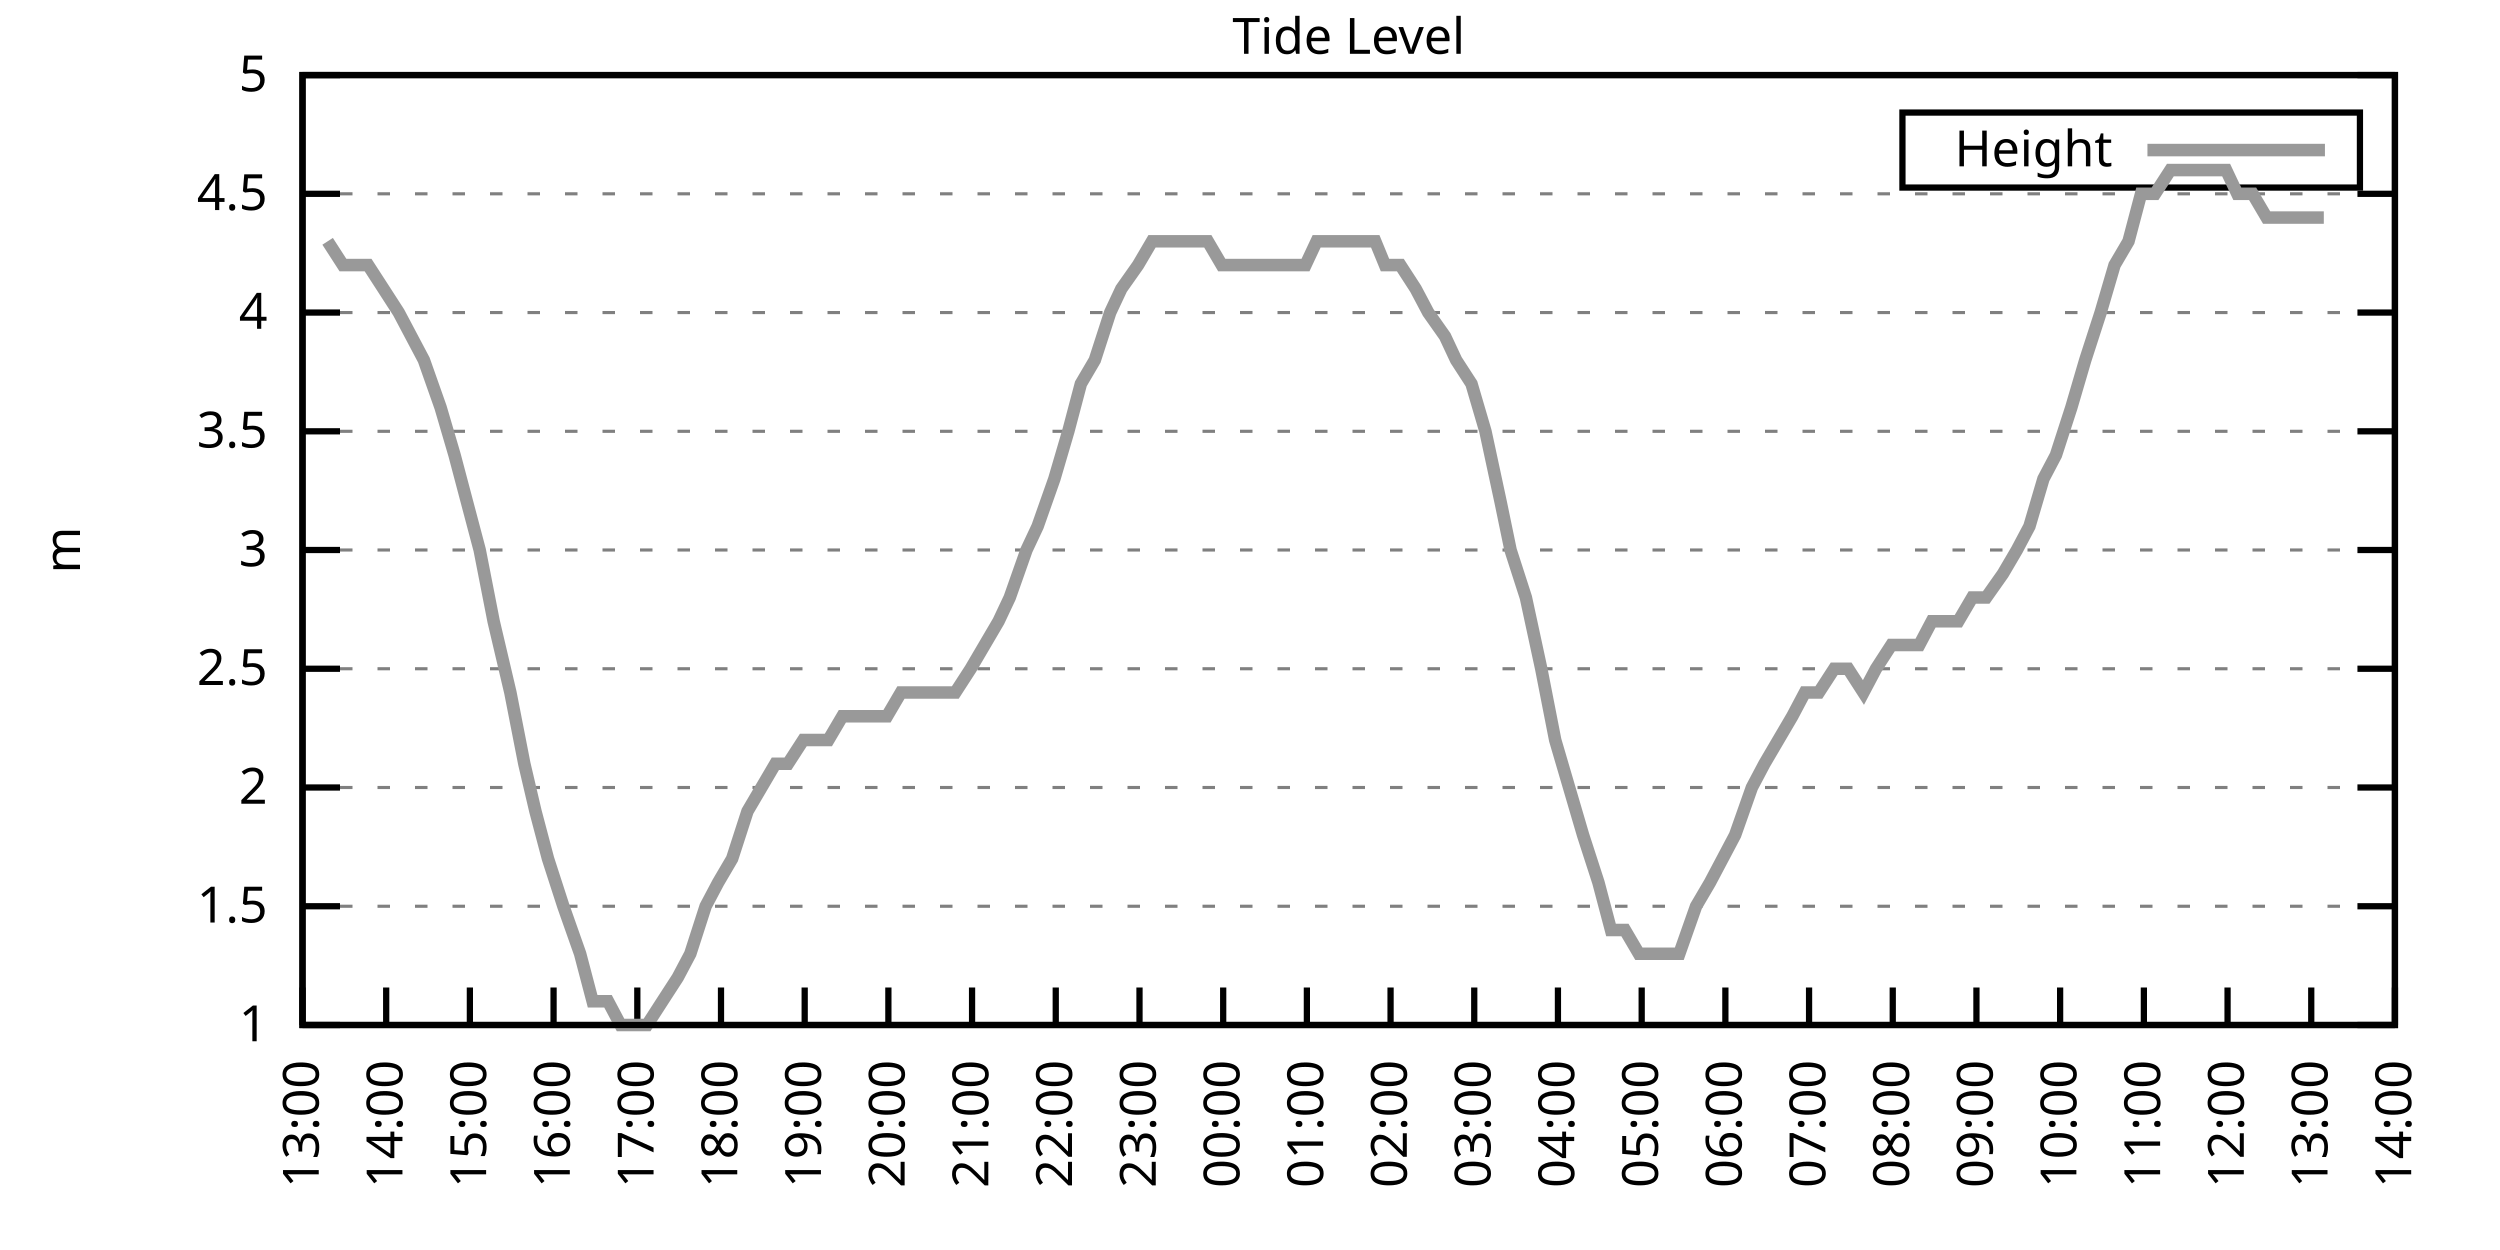
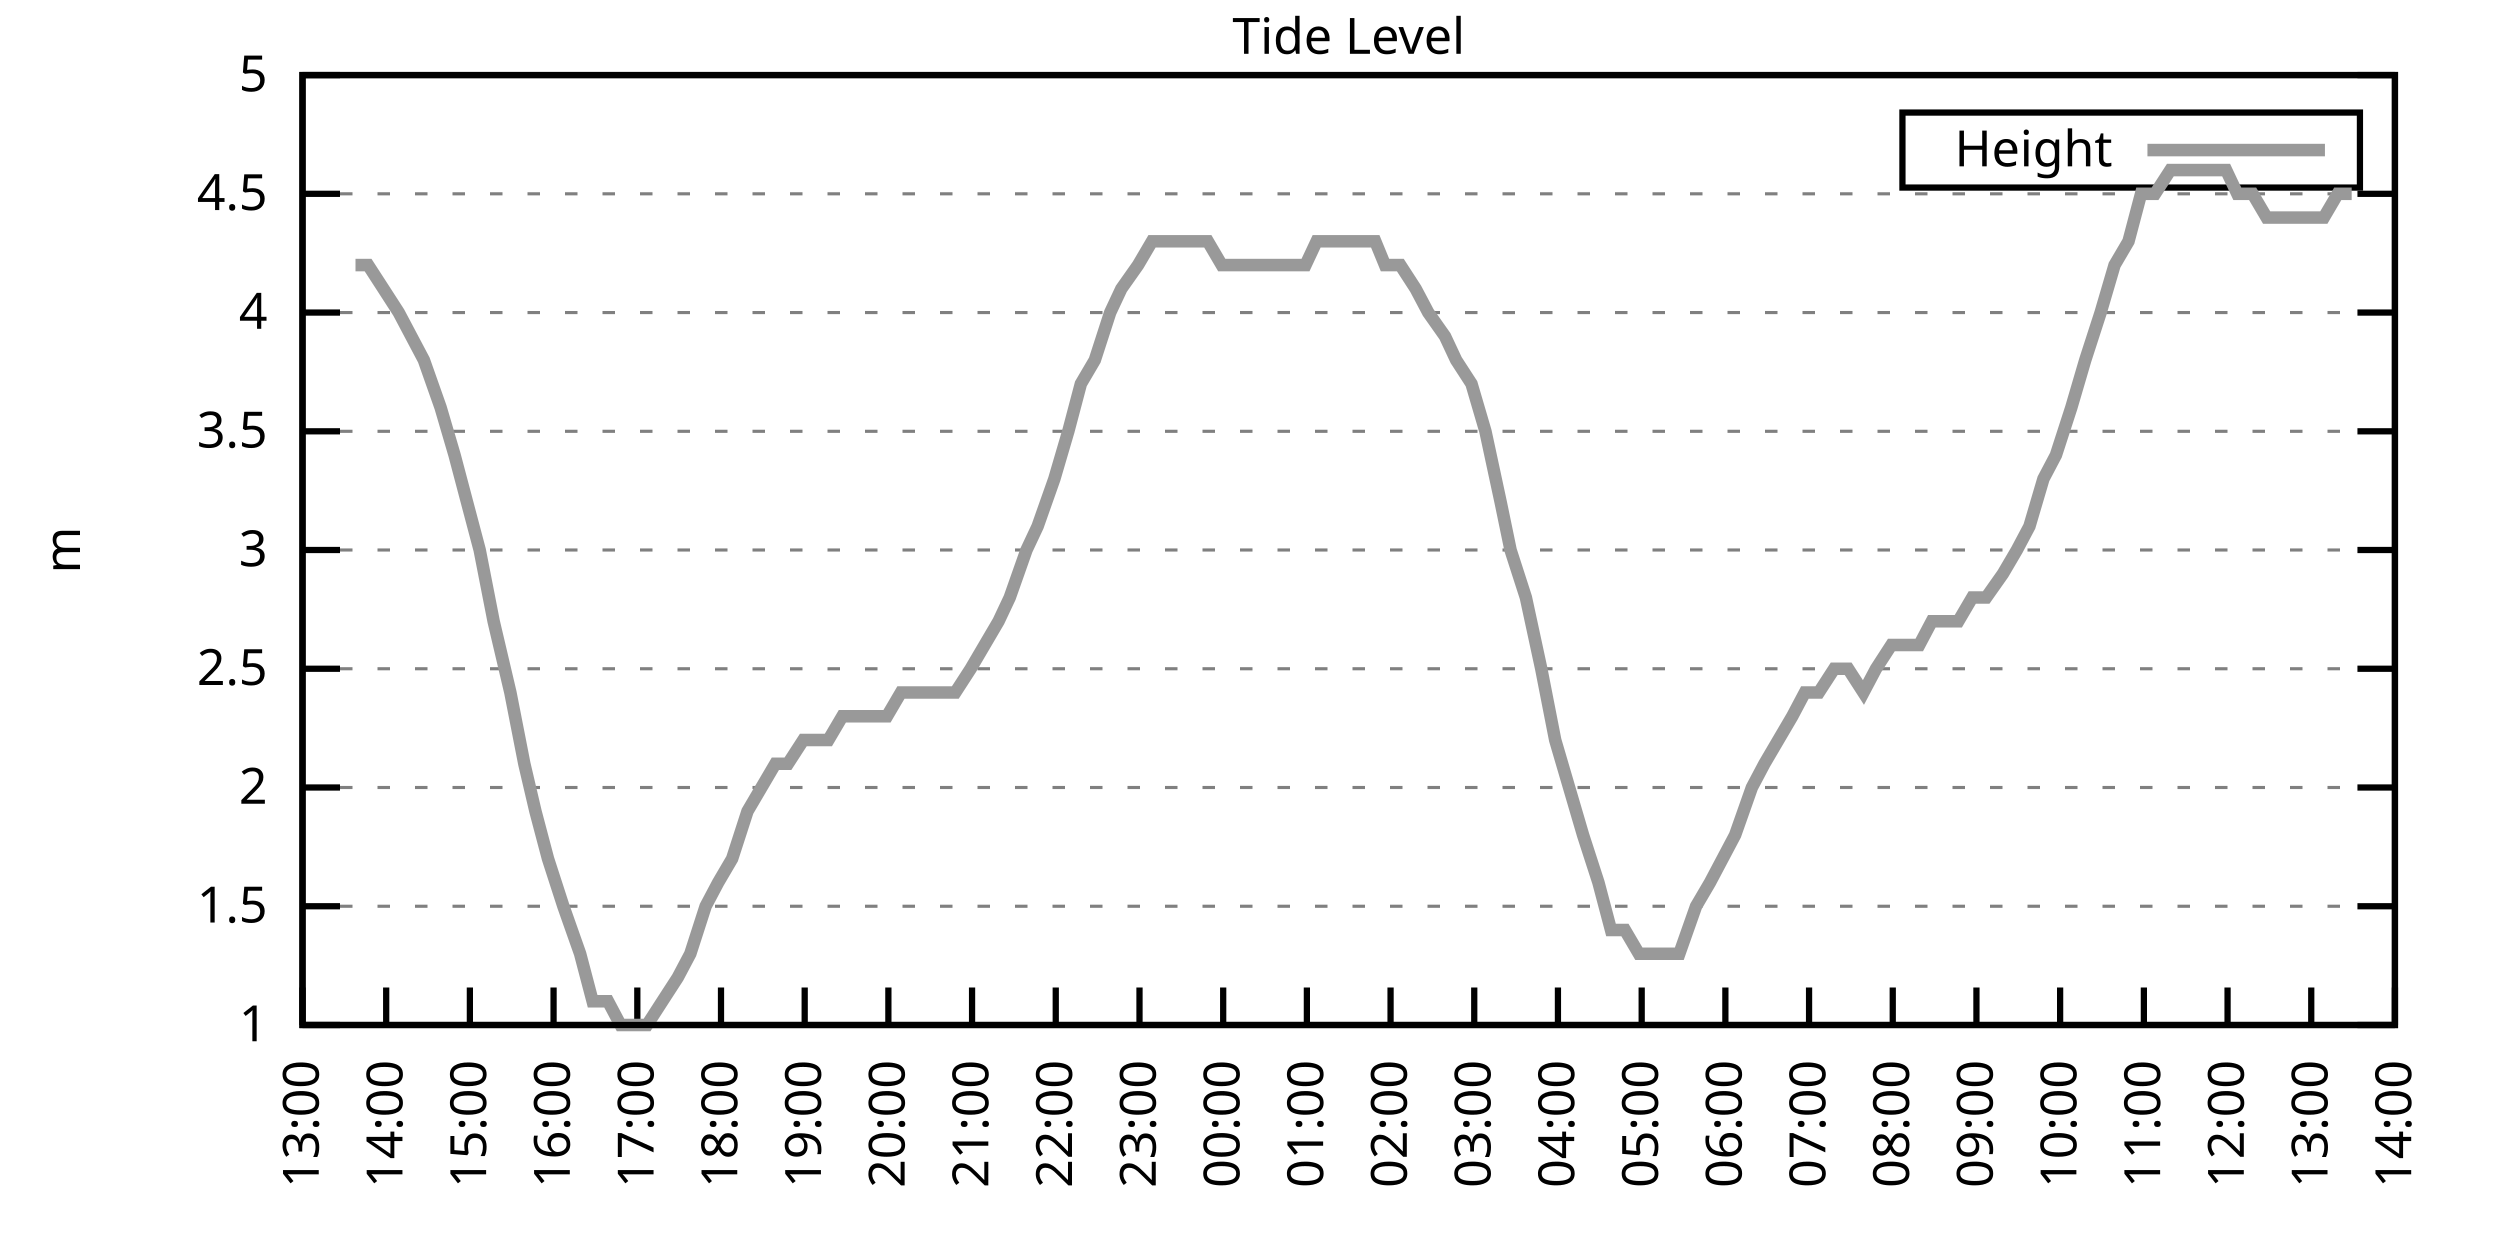
<svg xmlns="http://www.w3.org/2000/svg" xmlns:xlink="http://www.w3.org/1999/xlink" width="400" height="200" viewBox="0 0 400 200">
  <g id="gnuplot_canvas">
    <rect x="0" y="0" width="400" height="200" fill="none" />
    <defs>
      <circle id="gpDot" r="0.5" stroke-width="0.5" stroke="currentColor" />
      <path id="gpPt0" stroke-width="0.333" stroke="currentColor" d="M-1,0 h2 M0,-1 v2" />
      <path id="gpPt1" stroke-width="0.333" stroke="currentColor" d="M-1,-1 L1,1 M1,-1 L-1,1" />
      <path id="gpPt2" stroke-width="0.333" stroke="currentColor" d="M-1,0 L1,0 M0,-1 L0,1 M-1,-1 L1,1 M-1,1 L1,-1" />
      <rect id="gpPt3" stroke-width="0.333" stroke="currentColor" x="-1" y="-1" width="2" height="2" />
      <rect id="gpPt4" stroke-width="0.333" stroke="currentColor" fill="currentColor" x="-1" y="-1" width="2" height="2" />
      <circle id="gpPt5" stroke-width="0.333" stroke="currentColor" cx="0" cy="0" r="1" />
      <use xlink:href="#gpPt5" id="gpPt6" fill="currentColor" stroke="none" />
      <path id="gpPt7" stroke-width="0.333" stroke="currentColor" d="M0,-1.33 L-1.33,0.67 L1.33,0.67 z" />
      <use xlink:href="#gpPt7" id="gpPt8" fill="currentColor" stroke="none" />
      <use xlink:href="#gpPt7" id="gpPt9" stroke="currentColor" transform="rotate(180)" />
      <use xlink:href="#gpPt9" id="gpPt10" fill="currentColor" stroke="none" />
      <use xlink:href="#gpPt3" id="gpPt11" stroke="currentColor" transform="rotate(45)" />
      <use xlink:href="#gpPt11" id="gpPt12" fill="currentColor" stroke="none" />
      <path id="gpPt13" stroke-width="0.333" stroke="currentColor" d="M0,1.330 L1.265,0.411 L0.782,-1.067 L-0.782,-1.076 L-1.265,0.411 z" />
      <use xlink:href="#gpPt13" id="gpPt14" fill="currentColor" stroke="none" />
      <filter id="textbox" filterUnits="objectBoundingBox" x="0" y="0" height="1" width="1">
        <feFlood flood-color="white" flood-opacity="1" result="bgnd" />
        <feComposite in="SourceGraphic" in2="bgnd" operator="atop" />
      </filter>
      <filter id="greybox" filterUnits="objectBoundingBox" x="0" y="0" height="1" width="1">
        <feFlood flood-color="lightgrey" flood-opacity="1" result="grey" />
        <feComposite in="SourceGraphic" in2="grey" operator="atop" />
      </filter>
    </defs>
    <g fill="none" color="white" stroke="currentColor" stroke-width="1.00" stroke-linecap="butt" stroke-linejoin="miter">
</g>
    <g fill="none" color="black" stroke="currentColor" stroke-width="1.00" stroke-linecap="butt" stroke-linejoin="miter">
      <g stroke="none" shape-rendering="crispEdges">
        <polygon fill="rgb(255, 255, 255)" points="48.40,164.00 383.18,164.00 383.18,12.02 48.40,12.02 " />
      </g>
    </g>
    <g fill="none" color="black" stroke="currentColor" stroke-width="1.00" stroke-linecap="butt" stroke-linejoin="miter">
</g>
    <g fill="none" color="black" stroke="black" stroke-width="0.50" stroke-linecap="butt" stroke-linejoin="miter">
</g>
    <g fill="none" color="gray" stroke="currentColor" stroke-width="0.50" stroke-linecap="butt" stroke-linejoin="miter">
      <path stroke="gray" stroke-dasharray="2,4" class="gridline" d="M48.40,164.00 L383.19,164.00  " />
    </g>
    <g fill="none" color="gray" stroke="gray" stroke-width="1.00" stroke-linecap="butt" stroke-linejoin="miter">
</g>
    <g fill="none" color="black" stroke="currentColor" stroke-width="1.00" stroke-linecap="butt" stroke-linejoin="miter">
      <path stroke="black" d="M48.40,164.00 L54.40,164.00 M383.19,164.00 L377.19,164.00  " />
      <g transform="translate(42.80,166.60)" stroke="none" fill="black" font-family="Sans" font-size="8.00" text-anchor="end">
        <text>
          <tspan font-family="Sans"> 1</tspan>
        </text>
      </g>
    </g>
    <g fill="none" color="black" stroke="currentColor" stroke-width="1.00" stroke-linecap="butt" stroke-linejoin="miter">
</g>
    <g fill="none" color="black" stroke="black" stroke-width="0.50" stroke-linecap="butt" stroke-linejoin="miter">
</g>
    <g fill="none" color="gray" stroke="currentColor" stroke-width="0.50" stroke-linecap="butt" stroke-linejoin="miter">
      <path stroke="gray" stroke-dasharray="2,4" class="gridline" d="M48.40,145.00 L383.19,145.00  " />
    </g>
    <g fill="none" color="gray" stroke="gray" stroke-width="1.00" stroke-linecap="butt" stroke-linejoin="miter">
</g>
    <g fill="none" color="black" stroke="currentColor" stroke-width="1.00" stroke-linecap="butt" stroke-linejoin="miter">
      <path stroke="black" d="M48.40,145.00 L54.40,145.00 M383.19,145.00 L377.19,145.00  " />
      <g transform="translate(42.80,147.60)" stroke="none" fill="black" font-family="Sans" font-size="8.00" text-anchor="end">
        <text>
          <tspan font-family="Sans"> 1.5</tspan>
        </text>
      </g>
    </g>
    <g fill="none" color="black" stroke="currentColor" stroke-width="1.00" stroke-linecap="butt" stroke-linejoin="miter">
</g>
    <g fill="none" color="black" stroke="black" stroke-width="0.50" stroke-linecap="butt" stroke-linejoin="miter">
</g>
    <g fill="none" color="gray" stroke="currentColor" stroke-width="0.50" stroke-linecap="butt" stroke-linejoin="miter">
      <path stroke="gray" stroke-dasharray="2,4" class="gridline" d="M48.40,126.00 L383.19,126.00  " />
    </g>
    <g fill="none" color="gray" stroke="gray" stroke-width="1.00" stroke-linecap="butt" stroke-linejoin="miter">
</g>
    <g fill="none" color="black" stroke="currentColor" stroke-width="1.00" stroke-linecap="butt" stroke-linejoin="miter">
      <path stroke="black" d="M48.40,126.00 L54.40,126.00 M383.19,126.00 L377.19,126.00  " />
      <g transform="translate(42.80,128.60)" stroke="none" fill="black" font-family="Sans" font-size="8.00" text-anchor="end">
        <text>
          <tspan font-family="Sans"> 2</tspan>
        </text>
      </g>
    </g>
    <g fill="none" color="black" stroke="currentColor" stroke-width="1.00" stroke-linecap="butt" stroke-linejoin="miter">
</g>
    <g fill="none" color="black" stroke="black" stroke-width="0.50" stroke-linecap="butt" stroke-linejoin="miter">
</g>
    <g fill="none" color="gray" stroke="currentColor" stroke-width="0.50" stroke-linecap="butt" stroke-linejoin="miter">
      <path stroke="gray" stroke-dasharray="2,4" class="gridline" d="M48.40,107.00 L383.19,107.00  " />
    </g>
    <g fill="none" color="gray" stroke="gray" stroke-width="1.00" stroke-linecap="butt" stroke-linejoin="miter">
</g>
    <g fill="none" color="black" stroke="currentColor" stroke-width="1.00" stroke-linecap="butt" stroke-linejoin="miter">
      <path stroke="black" d="M48.40,107.00 L54.40,107.00 M383.19,107.00 L377.19,107.00  " />
      <g transform="translate(42.80,109.60)" stroke="none" fill="black" font-family="Sans" font-size="8.00" text-anchor="end">
        <text>
          <tspan font-family="Sans"> 2.5</tspan>
        </text>
      </g>
    </g>
    <g fill="none" color="black" stroke="currentColor" stroke-width="1.00" stroke-linecap="butt" stroke-linejoin="miter">
</g>
    <g fill="none" color="black" stroke="black" stroke-width="0.50" stroke-linecap="butt" stroke-linejoin="miter">
</g>
    <g fill="none" color="gray" stroke="currentColor" stroke-width="0.50" stroke-linecap="butt" stroke-linejoin="miter">
      <path stroke="gray" stroke-dasharray="2,4" class="gridline" d="M48.40,88.00 L383.19,88.00  " />
    </g>
    <g fill="none" color="gray" stroke="gray" stroke-width="1.00" stroke-linecap="butt" stroke-linejoin="miter">
</g>
    <g fill="none" color="black" stroke="currentColor" stroke-width="1.00" stroke-linecap="butt" stroke-linejoin="miter">
      <path stroke="black" d="M48.40,88.00 L54.40,88.00 M383.19,88.00 L377.19,88.00  " />
      <g transform="translate(42.80,90.60)" stroke="none" fill="black" font-family="Sans" font-size="8.00" text-anchor="end">
        <text>
          <tspan font-family="Sans"> 3</tspan>
        </text>
      </g>
    </g>
    <g fill="none" color="black" stroke="currentColor" stroke-width="1.00" stroke-linecap="butt" stroke-linejoin="miter">
</g>
    <g fill="none" color="black" stroke="black" stroke-width="0.50" stroke-linecap="butt" stroke-linejoin="miter">
</g>
    <g fill="none" color="gray" stroke="currentColor" stroke-width="0.50" stroke-linecap="butt" stroke-linejoin="miter">
      <path stroke="gray" stroke-dasharray="2,4" class="gridline" d="M48.40,69.01 L383.19,69.01  " />
    </g>
    <g fill="none" color="gray" stroke="gray" stroke-width="1.00" stroke-linecap="butt" stroke-linejoin="miter">
</g>
    <g fill="none" color="black" stroke="currentColor" stroke-width="1.00" stroke-linecap="butt" stroke-linejoin="miter">
      <path stroke="black" d="M48.40,69.01 L54.40,69.01 M383.19,69.01 L377.19,69.01  " />
      <g transform="translate(42.80,71.61)" stroke="none" fill="black" font-family="Sans" font-size="8.00" text-anchor="end">
        <text>
          <tspan font-family="Sans"> 3.5</tspan>
        </text>
      </g>
    </g>
    <g fill="none" color="black" stroke="currentColor" stroke-width="1.00" stroke-linecap="butt" stroke-linejoin="miter">
</g>
    <g fill="none" color="black" stroke="black" stroke-width="0.50" stroke-linecap="butt" stroke-linejoin="miter">
</g>
    <g fill="none" color="gray" stroke="currentColor" stroke-width="0.50" stroke-linecap="butt" stroke-linejoin="miter">
      <path stroke="gray" stroke-dasharray="2,4" class="gridline" d="M48.40,50.01 L383.19,50.01  " />
    </g>
    <g fill="none" color="gray" stroke="gray" stroke-width="1.00" stroke-linecap="butt" stroke-linejoin="miter">
</g>
    <g fill="none" color="black" stroke="currentColor" stroke-width="1.00" stroke-linecap="butt" stroke-linejoin="miter">
      <path stroke="black" d="M48.40,50.01 L54.40,50.01 M383.19,50.01 L377.19,50.01  " />
      <g transform="translate(42.80,52.61)" stroke="none" fill="black" font-family="Sans" font-size="8.00" text-anchor="end">
        <text>
          <tspan font-family="Sans"> 4</tspan>
        </text>
      </g>
    </g>
    <g fill="none" color="black" stroke="currentColor" stroke-width="1.00" stroke-linecap="butt" stroke-linejoin="miter">
</g>
    <g fill="none" color="black" stroke="black" stroke-width="0.50" stroke-linecap="butt" stroke-linejoin="miter">
</g>
    <g fill="none" color="gray" stroke="currentColor" stroke-width="0.50" stroke-linecap="butt" stroke-linejoin="miter">
      <path stroke="gray" stroke-dasharray="2,4" class="gridline" d="M48.40,31.01 L383.19,31.01  " />
    </g>
    <g fill="none" color="gray" stroke="gray" stroke-width="1.00" stroke-linecap="butt" stroke-linejoin="miter">
</g>
    <g fill="none" color="black" stroke="currentColor" stroke-width="1.00" stroke-linecap="butt" stroke-linejoin="miter">
      <path stroke="black" d="M48.40,31.01 L54.40,31.01 M383.19,31.01 L377.19,31.01  " />
      <g transform="translate(42.80,33.61)" stroke="none" fill="black" font-family="Sans" font-size="8.00" text-anchor="end">
        <text>
          <tspan font-family="Sans"> 4.5</tspan>
        </text>
      </g>
    </g>
    <g fill="none" color="black" stroke="currentColor" stroke-width="1.00" stroke-linecap="butt" stroke-linejoin="miter">
</g>
    <g fill="none" color="black" stroke="black" stroke-width="0.50" stroke-linecap="butt" stroke-linejoin="miter">
</g>
    <g fill="none" color="gray" stroke="currentColor" stroke-width="0.50" stroke-linecap="butt" stroke-linejoin="miter">
      <path stroke="gray" stroke-dasharray="2,4" class="gridline" d="M48.40,12.01 L383.19,12.01  " />
    </g>
    <g fill="none" color="gray" stroke="gray" stroke-width="1.00" stroke-linecap="butt" stroke-linejoin="miter">
</g>
    <g fill="none" color="black" stroke="currentColor" stroke-width="1.00" stroke-linecap="butt" stroke-linejoin="miter">
      <path stroke="black" d="M48.40,12.01 L54.40,12.01 M383.19,12.01 L377.19,12.01  " />
      <g transform="translate(42.80,14.61)" stroke="none" fill="black" font-family="Sans" font-size="8.00" text-anchor="end">
        <text>
          <tspan font-family="Sans"> 5</tspan>
        </text>
      </g>
    </g>
    <g fill="none" color="black" stroke="currentColor" stroke-width="1.00" stroke-linecap="butt" stroke-linejoin="miter">
      <path stroke="black" d="M48.40,164.00 L48.40,158.00  " />
      <g transform="translate(51.00,169.60) rotate(270.00)" stroke="none" fill="black" font-family="Sans" font-size="8.00" text-anchor="end">
        <text>
          <tspan font-family="Sans">13:00</tspan>
        </text>
      </g>
    </g>
    <g fill="none" color="black" stroke="currentColor" stroke-width="1.00" stroke-linecap="butt" stroke-linejoin="miter">
      <path stroke="black" d="M61.79,164.00 L61.79,158.00  " />
      <g transform="translate(64.39,169.60) rotate(270.00)" stroke="none" fill="black" font-family="Sans" font-size="8.00" text-anchor="end">
        <text>
          <tspan font-family="Sans">14:00</tspan>
        </text>
      </g>
    </g>
    <g fill="none" color="black" stroke="currentColor" stroke-width="1.00" stroke-linecap="butt" stroke-linejoin="miter">
      <path stroke="black" d="M75.18,164.00 L75.18,158.00  " />
      <g transform="translate(77.78,169.60) rotate(270.00)" stroke="none" fill="black" font-family="Sans" font-size="8.00" text-anchor="end">
        <text>
          <tspan font-family="Sans">15:00</tspan>
        </text>
      </g>
    </g>
    <g fill="none" color="black" stroke="currentColor" stroke-width="1.00" stroke-linecap="butt" stroke-linejoin="miter">
      <path stroke="black" d="M88.57,164.00 L88.57,158.00  " />
      <g transform="translate(91.17,169.60) rotate(270.00)" stroke="none" fill="black" font-family="Sans" font-size="8.00" text-anchor="end">
        <text>
          <tspan font-family="Sans">16:00</tspan>
        </text>
      </g>
    </g>
    <g fill="none" color="black" stroke="currentColor" stroke-width="1.00" stroke-linecap="butt" stroke-linejoin="miter">
      <path stroke="black" d="M101.97,164.00 L101.97,158.00  " />
      <g transform="translate(104.57,169.60) rotate(270.00)" stroke="none" fill="black" font-family="Sans" font-size="8.00" text-anchor="end">
        <text>
          <tspan font-family="Sans">17:00</tspan>
        </text>
      </g>
    </g>
    <g fill="none" color="black" stroke="currentColor" stroke-width="1.00" stroke-linecap="butt" stroke-linejoin="miter">
      <path stroke="black" d="M115.36,164.00 L115.36,158.00  " />
      <g transform="translate(117.96,169.60) rotate(270.00)" stroke="none" fill="black" font-family="Sans" font-size="8.00" text-anchor="end">
        <text>
          <tspan font-family="Sans">18:00</tspan>
        </text>
      </g>
    </g>
    <g fill="none" color="black" stroke="currentColor" stroke-width="1.00" stroke-linecap="butt" stroke-linejoin="miter">
      <path stroke="black" d="M128.75,164.00 L128.75,158.00  " />
      <g transform="translate(131.35,169.60) rotate(270.00)" stroke="none" fill="black" font-family="Sans" font-size="8.00" text-anchor="end">
        <text>
          <tspan font-family="Sans">19:00</tspan>
        </text>
      </g>
    </g>
    <g fill="none" color="black" stroke="currentColor" stroke-width="1.00" stroke-linecap="butt" stroke-linejoin="miter">
      <path stroke="black" d="M142.14,164.00 L142.14,158.00  " />
      <g transform="translate(144.74,169.60) rotate(270.00)" stroke="none" fill="black" font-family="Sans" font-size="8.00" text-anchor="end">
        <text>
          <tspan font-family="Sans">20:00</tspan>
        </text>
      </g>
    </g>
    <g fill="none" color="black" stroke="currentColor" stroke-width="1.00" stroke-linecap="butt" stroke-linejoin="miter">
      <path stroke="black" d="M155.53,164.00 L155.53,158.00  " />
      <g transform="translate(158.13,169.60) rotate(270.00)" stroke="none" fill="black" font-family="Sans" font-size="8.00" text-anchor="end">
        <text>
          <tspan font-family="Sans">21:00</tspan>
        </text>
      </g>
    </g>
    <g fill="none" color="black" stroke="currentColor" stroke-width="1.00" stroke-linecap="butt" stroke-linejoin="miter">
      <path stroke="black" d="M168.92,164.00 L168.92,158.00  " />
      <g transform="translate(171.52,169.60) rotate(270.00)" stroke="none" fill="black" font-family="Sans" font-size="8.00" text-anchor="end">
        <text>
          <tspan font-family="Sans">22:00</tspan>
        </text>
      </g>
    </g>
    <g fill="none" color="black" stroke="currentColor" stroke-width="1.00" stroke-linecap="butt" stroke-linejoin="miter">
      <path stroke="black" d="M182.32,164.00 L182.32,158.00  " />
      <g transform="translate(184.92,169.60) rotate(270.00)" stroke="none" fill="black" font-family="Sans" font-size="8.00" text-anchor="end">
        <text>
          <tspan font-family="Sans">23:00</tspan>
        </text>
      </g>
    </g>
    <g fill="none" color="black" stroke="currentColor" stroke-width="1.00" stroke-linecap="butt" stroke-linejoin="miter">
      <path stroke="black" d="M195.71,164.00 L195.71,158.00  " />
      <g transform="translate(198.31,169.60) rotate(270.00)" stroke="none" fill="black" font-family="Sans" font-size="8.00" text-anchor="end">
        <text>
          <tspan font-family="Sans">00:00</tspan>
        </text>
      </g>
    </g>
    <g fill="none" color="black" stroke="currentColor" stroke-width="1.00" stroke-linecap="butt" stroke-linejoin="miter">
      <path stroke="black" d="M209.10,164.00 L209.10,158.00  " />
      <g transform="translate(211.70,169.60) rotate(270.00)" stroke="none" fill="black" font-family="Sans" font-size="8.00" text-anchor="end">
        <text>
          <tspan font-family="Sans">01:00</tspan>
        </text>
      </g>
    </g>
    <g fill="none" color="black" stroke="currentColor" stroke-width="1.00" stroke-linecap="butt" stroke-linejoin="miter">
      <path stroke="black" d="M222.49,164.00 L222.49,158.00  " />
      <g transform="translate(225.09,169.60) rotate(270.00)" stroke="none" fill="black" font-family="Sans" font-size="8.00" text-anchor="end">
        <text>
          <tspan font-family="Sans">02:00</tspan>
        </text>
      </g>
    </g>
    <g fill="none" color="black" stroke="currentColor" stroke-width="1.00" stroke-linecap="butt" stroke-linejoin="miter">
      <path stroke="black" d="M235.88,164.00 L235.88,158.00  " />
      <g transform="translate(238.48,169.60) rotate(270.00)" stroke="none" fill="black" font-family="Sans" font-size="8.00" text-anchor="end">
        <text>
          <tspan font-family="Sans">03:00</tspan>
        </text>
      </g>
    </g>
    <g fill="none" color="black" stroke="currentColor" stroke-width="1.00" stroke-linecap="butt" stroke-linejoin="miter">
      <path stroke="black" d="M249.27,164.00 L249.27,158.00  " />
      <g transform="translate(251.87,169.60) rotate(270.00)" stroke="none" fill="black" font-family="Sans" font-size="8.00" text-anchor="end">
        <text>
          <tspan font-family="Sans">04:00</tspan>
        </text>
      </g>
    </g>
    <g fill="none" color="black" stroke="currentColor" stroke-width="1.00" stroke-linecap="butt" stroke-linejoin="miter">
      <path stroke="black" d="M262.67,164.00 L262.67,158.00  " />
      <g transform="translate(265.27,169.60) rotate(270.00)" stroke="none" fill="black" font-family="Sans" font-size="8.00" text-anchor="end">
        <text>
          <tspan font-family="Sans">05:00</tspan>
        </text>
      </g>
    </g>
    <g fill="none" color="black" stroke="currentColor" stroke-width="1.00" stroke-linecap="butt" stroke-linejoin="miter">
      <path stroke="black" d="M276.06,164.00 L276.06,158.00  " />
      <g transform="translate(278.66,169.60) rotate(270.00)" stroke="none" fill="black" font-family="Sans" font-size="8.00" text-anchor="end">
        <text>
          <tspan font-family="Sans">06:00</tspan>
        </text>
      </g>
    </g>
    <g fill="none" color="black" stroke="currentColor" stroke-width="1.00" stroke-linecap="butt" stroke-linejoin="miter">
      <path stroke="black" d="M289.45,164.00 L289.45,158.00  " />
      <g transform="translate(292.05,169.60) rotate(270.00)" stroke="none" fill="black" font-family="Sans" font-size="8.00" text-anchor="end">
        <text>
          <tspan font-family="Sans">07:00</tspan>
        </text>
      </g>
    </g>
    <g fill="none" color="black" stroke="currentColor" stroke-width="1.00" stroke-linecap="butt" stroke-linejoin="miter">
      <path stroke="black" d="M302.84,164.00 L302.84,158.00  " />
      <g transform="translate(305.44,169.60) rotate(270.00)" stroke="none" fill="black" font-family="Sans" font-size="8.00" text-anchor="end">
        <text>
          <tspan font-family="Sans">08:00</tspan>
        </text>
      </g>
    </g>
    <g fill="none" color="black" stroke="currentColor" stroke-width="1.00" stroke-linecap="butt" stroke-linejoin="miter">
      <path stroke="black" d="M316.23,164.00 L316.23,158.00  " />
      <g transform="translate(318.83,169.60) rotate(270.00)" stroke="none" fill="black" font-family="Sans" font-size="8.00" text-anchor="end">
        <text>
          <tspan font-family="Sans">09:00</tspan>
        </text>
      </g>
    </g>
    <g fill="none" color="black" stroke="currentColor" stroke-width="1.00" stroke-linecap="butt" stroke-linejoin="miter">
      <path stroke="black" d="M329.62,164.00 L329.62,158.00  " />
      <g transform="translate(332.22,169.60) rotate(270.00)" stroke="none" fill="black" font-family="Sans" font-size="8.00" text-anchor="end">
        <text>
          <tspan font-family="Sans">10:00</tspan>
        </text>
      </g>
    </g>
    <g fill="none" color="black" stroke="currentColor" stroke-width="1.00" stroke-linecap="butt" stroke-linejoin="miter">
      <path stroke="black" d="M343.02,164.00 L343.02,158.00  " />
      <g transform="translate(345.62,169.60) rotate(270.00)" stroke="none" fill="black" font-family="Sans" font-size="8.00" text-anchor="end">
        <text>
          <tspan font-family="Sans">11:00</tspan>
        </text>
      </g>
    </g>
    <g fill="none" color="black" stroke="currentColor" stroke-width="1.00" stroke-linecap="butt" stroke-linejoin="miter">
      <path stroke="black" d="M356.41,164.00 L356.41,158.00  " />
      <g transform="translate(359.01,169.60) rotate(270.00)" stroke="none" fill="black" font-family="Sans" font-size="8.00" text-anchor="end">
        <text>
          <tspan font-family="Sans">12:00</tspan>
        </text>
      </g>
    </g>
    <g fill="none" color="black" stroke="currentColor" stroke-width="1.00" stroke-linecap="butt" stroke-linejoin="miter">
      <path stroke="black" d="M369.80,164.00 L369.80,158.00  " />
      <g transform="translate(372.40,169.60) rotate(270.00)" stroke="none" fill="black" font-family="Sans" font-size="8.00" text-anchor="end">
        <text>
          <tspan font-family="Sans">13:00</tspan>
        </text>
      </g>
    </g>
    <g fill="none" color="black" stroke="currentColor" stroke-width="1.00" stroke-linecap="butt" stroke-linejoin="miter">
      <path stroke="black" d="M383.19,164.00 L383.19,158.00  " />
      <g transform="translate(385.79,169.60) rotate(270.00)" stroke="none" fill="black" font-family="Sans" font-size="8.00" text-anchor="end">
        <text>
          <tspan font-family="Sans">14:00</tspan>
        </text>
      </g>
    </g>
    <g fill="none" color="black" stroke="currentColor" stroke-width="1.00" stroke-linecap="butt" stroke-linejoin="miter">
</g>
    <g fill="none" color="black" stroke="currentColor" stroke-width="1.00" stroke-linecap="butt" stroke-linejoin="miter">
      <path stroke="black" d="M48.40,12.01 L48.40,164.00 L383.19,164.00 L383.19,12.01 L48.40,12.01 Z  " />
    </g>
    <g fill="none" color="black" stroke="currentColor" stroke-width="1.00" stroke-linecap="butt" stroke-linejoin="miter">
</g>
    <g fill="none" color="black" stroke="currentColor" stroke-width="1.00" stroke-linecap="butt" stroke-linejoin="miter">
      <path stroke="black" d="M304.39,30.01 L304.39,18.01 L377.59,18.01 L377.59,30.01 L304.39,30.01 Z  " />
    </g>
    <g id="Tide_level_plot_1">
      <g fill="none" color="white" stroke="black" stroke-width="2.00" stroke-linecap="butt" stroke-linejoin="miter">
</g>
      <g fill="none" color="black" stroke="currentColor" stroke-width="2.00" stroke-linecap="butt" stroke-linejoin="miter">
        <g transform="translate(337.99,26.61)" stroke="none" fill="black" font-family="Sans" font-size="8.00" text-anchor="end">
          <text>
            <tspan font-family="Sans">Height</tspan>
          </text>
        </g>
      </g>
      <g fill="none" color="black" stroke="currentColor" stroke-width="2.00" stroke-linecap="butt" stroke-linejoin="miter">
-         <path stroke="rgb(153, 153, 153)" d="M343.59,24.01 L371.99,24.01 M52.42,38.61 L54.87,42.41 L56.88,42.41 L58.89,42.41 L61.35,46.21 L63.80,50.01   L65.81,53.81 L67.82,57.61 L70.50,65.21 L72.73,72.81 L74.74,80.41 L76.75,88.00 L78.98,99.40 L81.66,110.80   L83.89,122.20 L85.67,129.80 L87.68,137.40 L90.14,145.00 L92.82,152.60 L94.82,160.20 L97.28,160.20 L99.29,164.00   L101.30,164.00 L103.53,164.00 L105.98,160.20 L108.44,156.40 L110.45,152.60 L112.90,145.00 L114.91,141.20 L117.14,137.40   L119.60,129.80 L121.83,126.00 L124.06,122.20 L126.07,122.20 L128.53,118.40 L130.54,118.40 L132.54,118.40 L134.78,114.60   L137.45,114.60 L139.46,114.60 L141.92,114.60 L144.15,110.80 L146.38,110.80 L148.17,110.80 L150.85,110.80 L152.85,110.80   L155.31,107.00 L157.54,103.20 L159.77,99.40 L161.56,95.60 L164.24,88.00 L166.02,84.21 L168.70,76.61 L170.93,69.01   L172.94,61.41 L175.17,57.61 L177.63,50.01 L179.41,46.21 L182.09,42.41 L184.32,38.61 L186.33,38.61 L188.79,38.61   L190.80,38.61 L193.25,38.61 L195.48,42.41 L197.49,42.41 L199.73,42.41 L202.18,42.41 L204.41,42.41 L206.64,42.41   L208.88,42.41 L210.66,38.61 L213.34,38.61 L215.57,38.61 L217.36,38.61 L220.04,38.61 L221.60,42.41 L224.05,42.41   L226.51,46.21 L228.52,50.01 L231.20,53.81 L232.98,57.61 L235.44,61.41 L237.67,69.01 L240.12,80.41 L241.69,88.00   L244.14,95.60 L246.60,107.00 L248.83,118.40 L251.06,126.00 L253.29,133.60 L255.75,141.20 L257.76,148.80 L259.99,148.80   L262.22,152.60 L264.45,152.60 L268.69,152.60 L271.37,145.00 L273.60,141.20 L275.61,137.40 L277.62,133.60 L280.30,126.00   L282.31,122.20 L284.54,118.40 L286.77,114.60 L288.78,110.80 L291.01,110.80 L293.47,107.00 L295.70,107.00 L298.15,110.80   L300.16,107.00 L302.62,103.20 L304.85,103.20 L307.08,103.20 L309.09,99.40 L311.32,99.40 L313.33,99.40 L315.56,95.60   L317.79,95.60 L320.47,91.80 L322.70,88.00 L324.71,84.21 L326.95,76.61 L328.95,72.81 L331.41,65.21 L333.64,57.61   L336.10,50.01 L338.33,42.41 L340.56,38.61 L342.57,31.01 L344.80,31.01 L347.26,27.21 L349.49,27.21 L351.27,27.21   L353.95,27.21 L356.18,27.21 L357.97,31.01 L360.42,31.01 L362.66,34.81 L364.89,34.81 L366.90,34.81 L369.13,34.81   L371.81,34.81  " />
+         <path stroke="rgb(153, 153, 153)" d="M343.59,24.01 L371.99,24.01 M56.88,42.41 L58.89,42.41 L61.35,46.21 L63.80,50.01 L65.81,53.81 L67.82,57.61   L70.50,65.21 L72.73,72.81 L74.74,80.41 L76.75,88.00 L78.98,99.40 L81.66,110.80 L83.89,122.20 L85.67,129.80   L87.68,137.40 L90.14,145.00 L92.82,152.60 L94.82,160.20 L97.28,160.20 L99.29,164.00 L101.30,164.00 L103.53,164.00   L105.98,160.20 L108.44,156.40 L110.45,152.60 L112.90,145.00 L114.91,141.20 L117.14,137.40 L119.60,129.80 L121.83,126.00   L124.06,122.20 L126.07,122.20 L128.53,118.40 L130.54,118.40 L132.54,118.40 L134.78,114.60 L137.45,114.60 L139.46,114.60   L141.92,114.60 L144.15,110.80 L146.38,110.80 L148.17,110.80 L150.85,110.80 L152.85,110.80 L155.31,107.00 L157.54,103.20   L159.77,99.40 L161.56,95.60 L164.24,88.00 L166.02,84.21 L168.70,76.61 L170.93,69.01 L172.94,61.41 L175.17,57.61   L177.63,50.01 L179.41,46.21 L182.09,42.41 L184.32,38.61 L186.33,38.61 L188.79,38.61 L190.80,38.61 L193.25,38.61   L195.48,42.41 L197.49,42.41 L199.73,42.41 L202.18,42.41 L204.41,42.41 L206.64,42.41 L208.88,42.41 L210.66,38.61   L213.34,38.61 L215.57,38.61 L217.36,38.61 L220.04,38.61 L221.60,42.41 L224.05,42.41 L226.51,46.21 L228.52,50.01   L231.20,53.81 L232.98,57.61 L235.44,61.41 L237.67,69.01 L240.12,80.41 L241.69,88.00 L244.14,95.60 L246.60,107.00   L248.83,118.40 L251.06,126.00 L253.29,133.60 L255.75,141.20 L257.76,148.80 L259.99,148.80 L262.22,152.60 L264.45,152.60   L268.69,152.60 L271.37,145.00 L273.60,141.20 L275.61,137.40 L277.62,133.60 L280.30,126.00 L282.31,122.20 L284.54,118.40   L286.77,114.60 L288.78,110.80 L291.01,110.80 L293.47,107.00 L295.70,107.00 L298.15,110.80 L300.16,107.00 L302.62,103.20   L304.85,103.20 L307.08,103.20 L309.09,99.40 L311.32,99.40 L313.33,99.40 L315.56,95.60 L317.79,95.60 L320.47,91.80   L322.70,88.00 L324.71,84.21 L326.95,76.61 L328.95,72.81 L331.41,65.21 L333.64,57.61 L336.10,50.01 L338.33,42.41   L340.56,38.61 L342.57,31.01 L344.80,31.01 L347.26,27.21 L349.49,27.21 L351.27,27.21 L353.95,27.21 L356.18,27.21   L357.97,31.01 L360.42,31.01 L362.66,34.81 L364.89,34.81 L366.90,34.81 L369.13,34.81 L371.81,34.81 L374.04,31.01   L376.27,31.01  " />
      </g>
    </g>
    <g fill="none" color="black" stroke="currentColor" stroke-width="2.00" stroke-linecap="butt" stroke-linejoin="miter">
</g>
    <g fill="none" color="black" stroke="black" stroke-width="1.00" stroke-linecap="butt" stroke-linejoin="miter">
</g>
    <g fill="none" color="black" stroke="currentColor" stroke-width="1.00" stroke-linecap="butt" stroke-linejoin="miter">
      <path stroke="black" d="M48.40,12.01 L48.40,164.00 L383.19,164.00 L383.19,12.01 L48.40,12.01 Z  " />
      <g transform="translate(12.80,88.01) rotate(270.00)" stroke="none" fill="black" font-family="Sans" font-size="8.00" text-anchor="middle">
        <text>
          <tspan font-family="Sans">m</tspan>
        </text>
      </g>
    </g>
    <g fill="none" color="black" stroke="currentColor" stroke-width="1.00" stroke-linecap="butt" stroke-linejoin="miter">
</g>
    <g fill="none" color="black" stroke="currentColor" stroke-width="1.00" stroke-linecap="butt" stroke-linejoin="miter">
      <g transform="translate(215.79,8.61)" stroke="none" fill="black" font-family="Sans" font-size="8.00" text-anchor="middle">
        <text>
          <tspan font-family="Sans">Tide Level</tspan>
        </text>
      </g>
    </g>
    <g fill="none" color="black" stroke="currentColor" stroke-width="1.00" stroke-linecap="butt" stroke-linejoin="miter">
</g>
  </g>
</svg>
